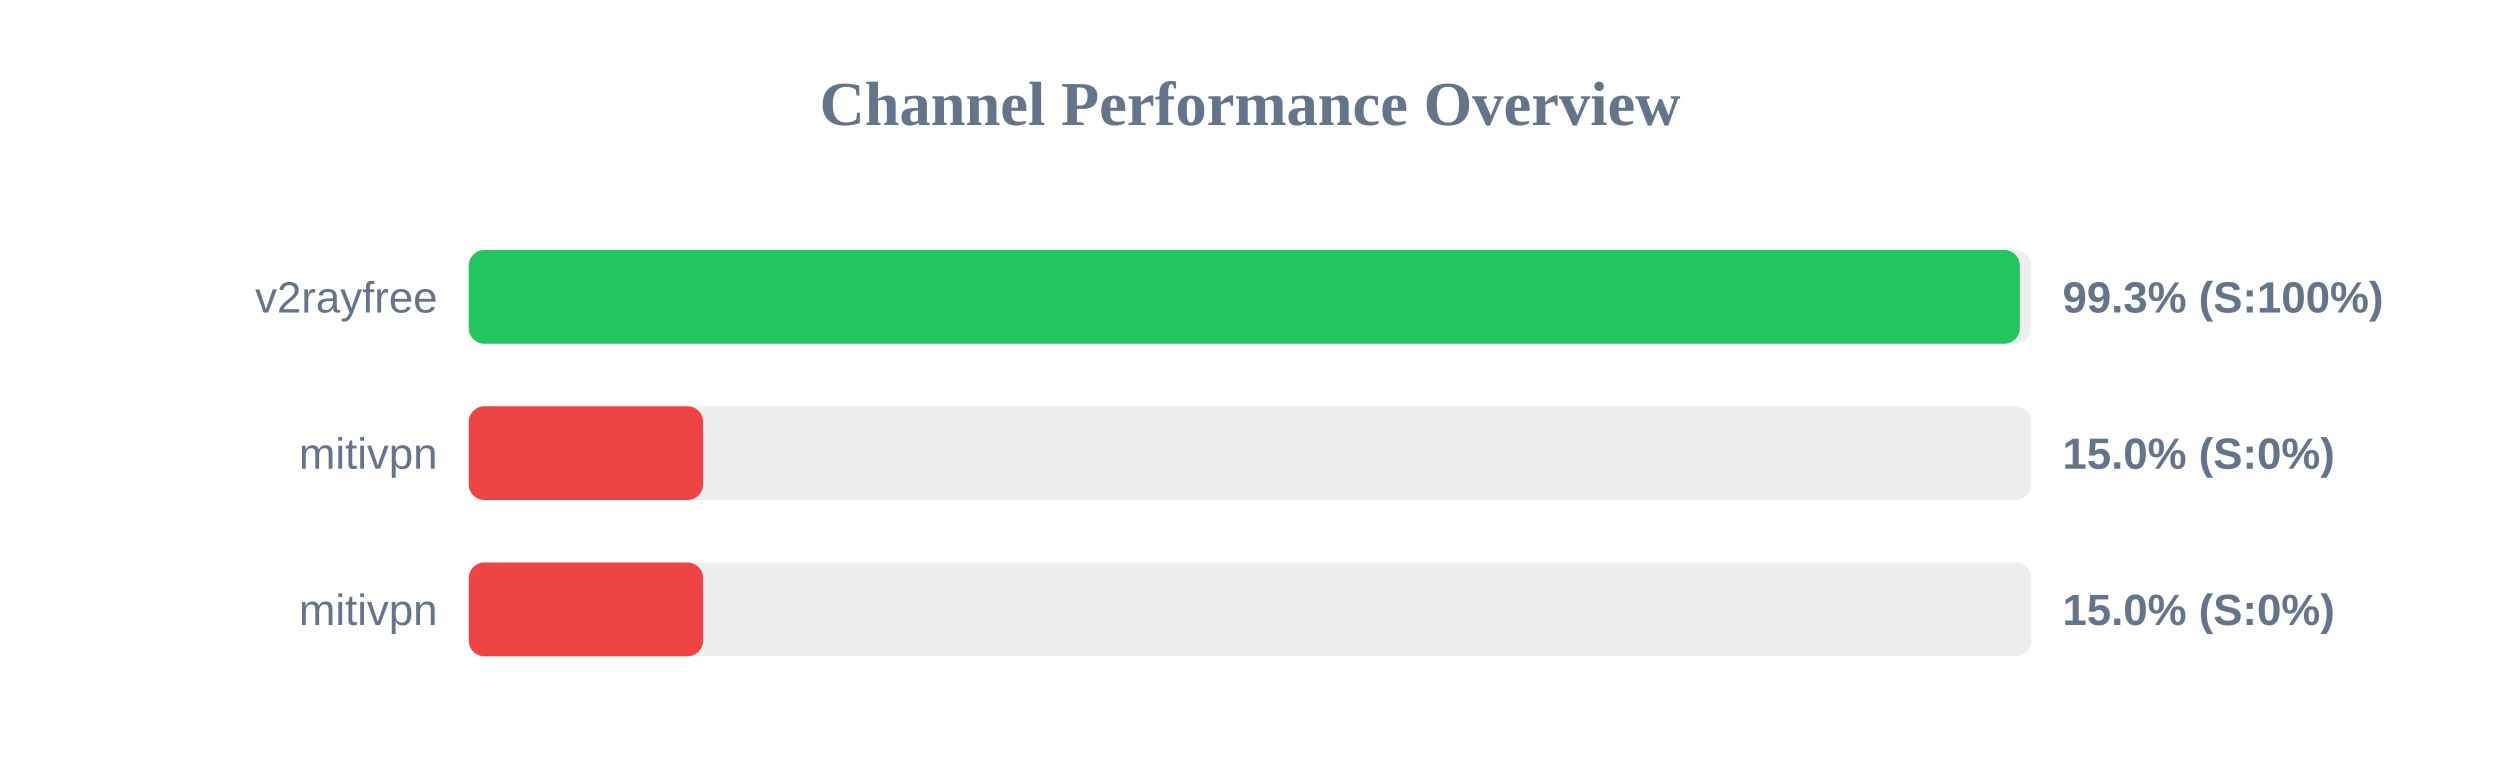
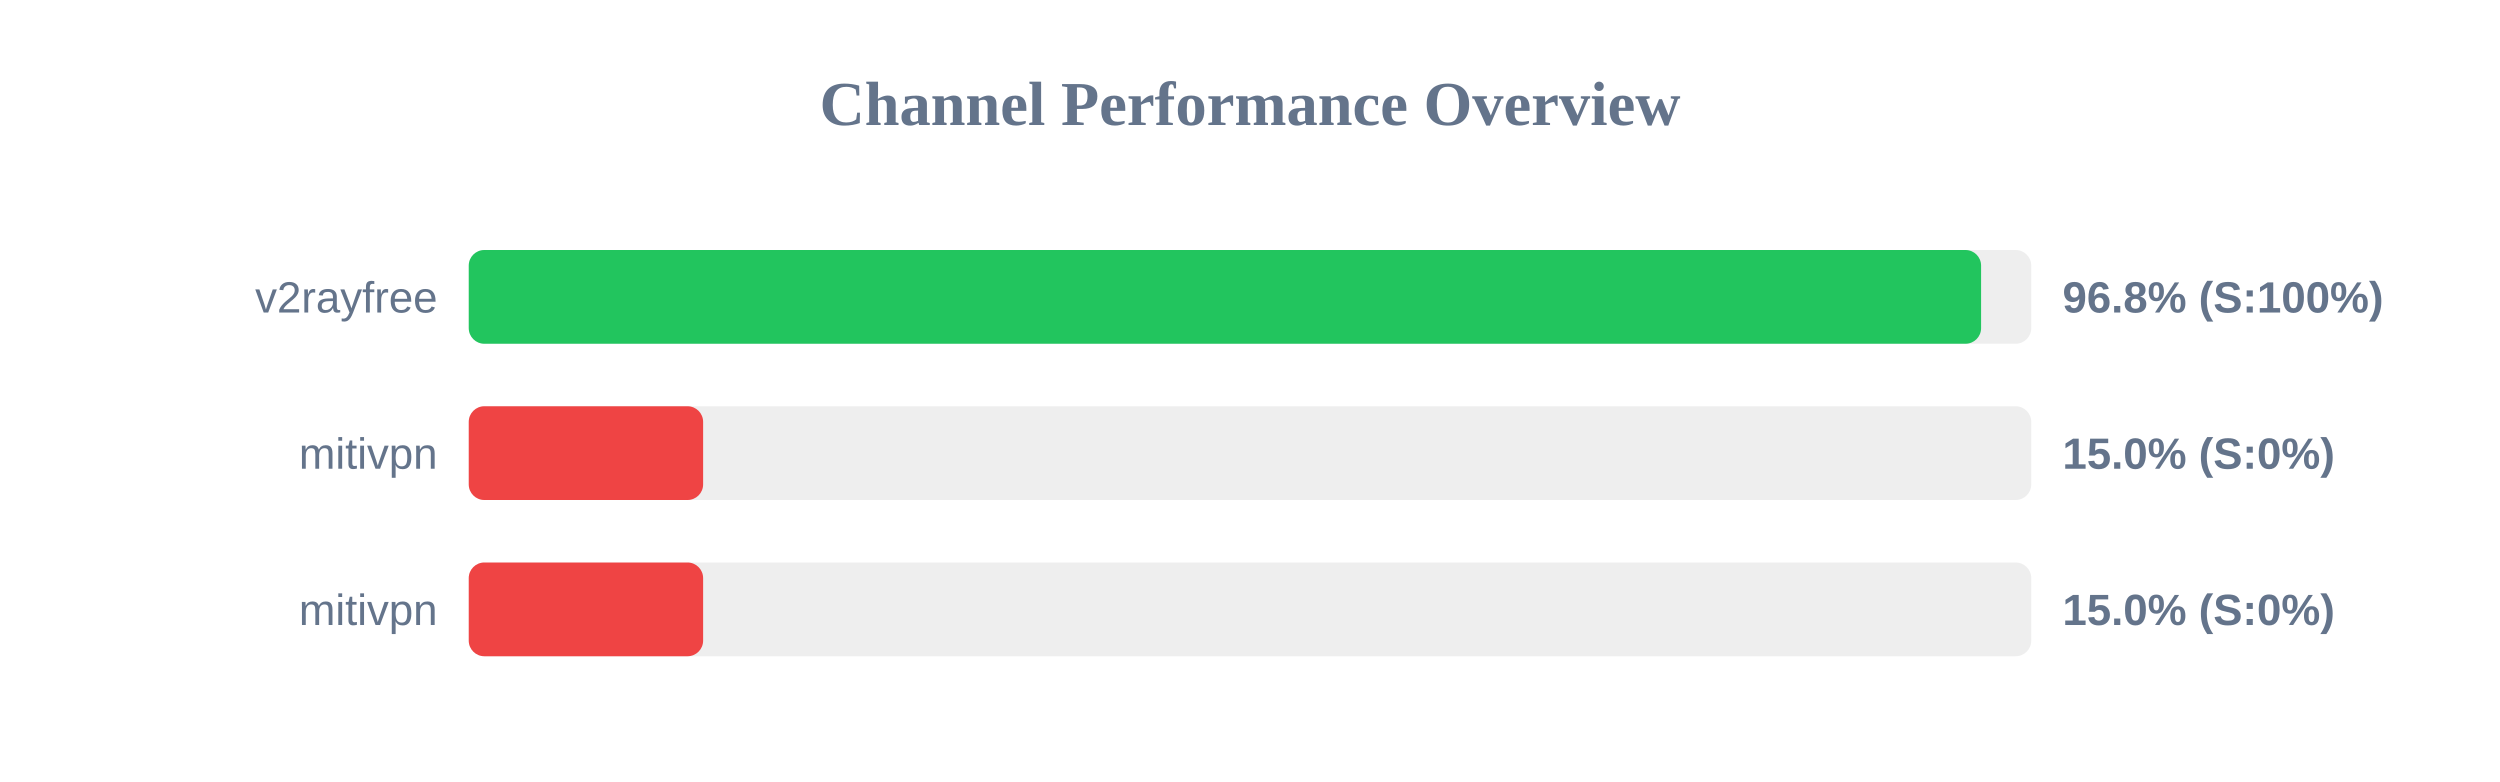
<svg xmlns="http://www.w3.org/2000/svg" width="800" height="250" version="1.1">
  <style>
        .row { font: 14px Arial; fill: #64748b; }
        .score { font: bold 14px Arial; fill: #64748b; }
    </style>
  <text x="400" y="40" text-anchor="middle" font-size="20px" font-weight="bold" fill="#64748b">Channel Performance Overview</text>
  <rect x="150" y="80" width="500" height="30" fill="#eee" rx="5" />
-   <rect x="150" y="80" width="496.35" height="30" fill="#22c55e" rx="5" />
+   <rect x="150" y="80" width="483.95" height="30" fill="#22c55e" rx="5" />
  <text x="140" y="100" text-anchor="end" class="row">v2rayfree</text>
-   <text x="660" y="100" text-anchor="start" class="score">99.3% (S:100%)</text>
+   <text x="660" y="100" text-anchor="start" class="score">96.8% (S:100%)</text>
  <rect x="150" y="130" width="500" height="30" fill="#eee" rx="5" />
  <rect x="150" y="130" width="75.0" height="30" fill="#ef4444" rx="5" />
  <text x="140" y="150" text-anchor="end" class="row">mitivpn</text>
  <text x="660" y="150" text-anchor="start" class="score">15.0% (S:0%)</text>
  <rect x="150" y="180" width="500" height="30" fill="#eee" rx="5" />
  <rect x="150" y="180" width="75.0" height="30" fill="#ef4444" rx="5" />
  <text x="140" y="200" text-anchor="end" class="row">mitivpn</text>
  <text x="660" y="200" text-anchor="start" class="score">15.0% (S:0%)</text>
</svg>
